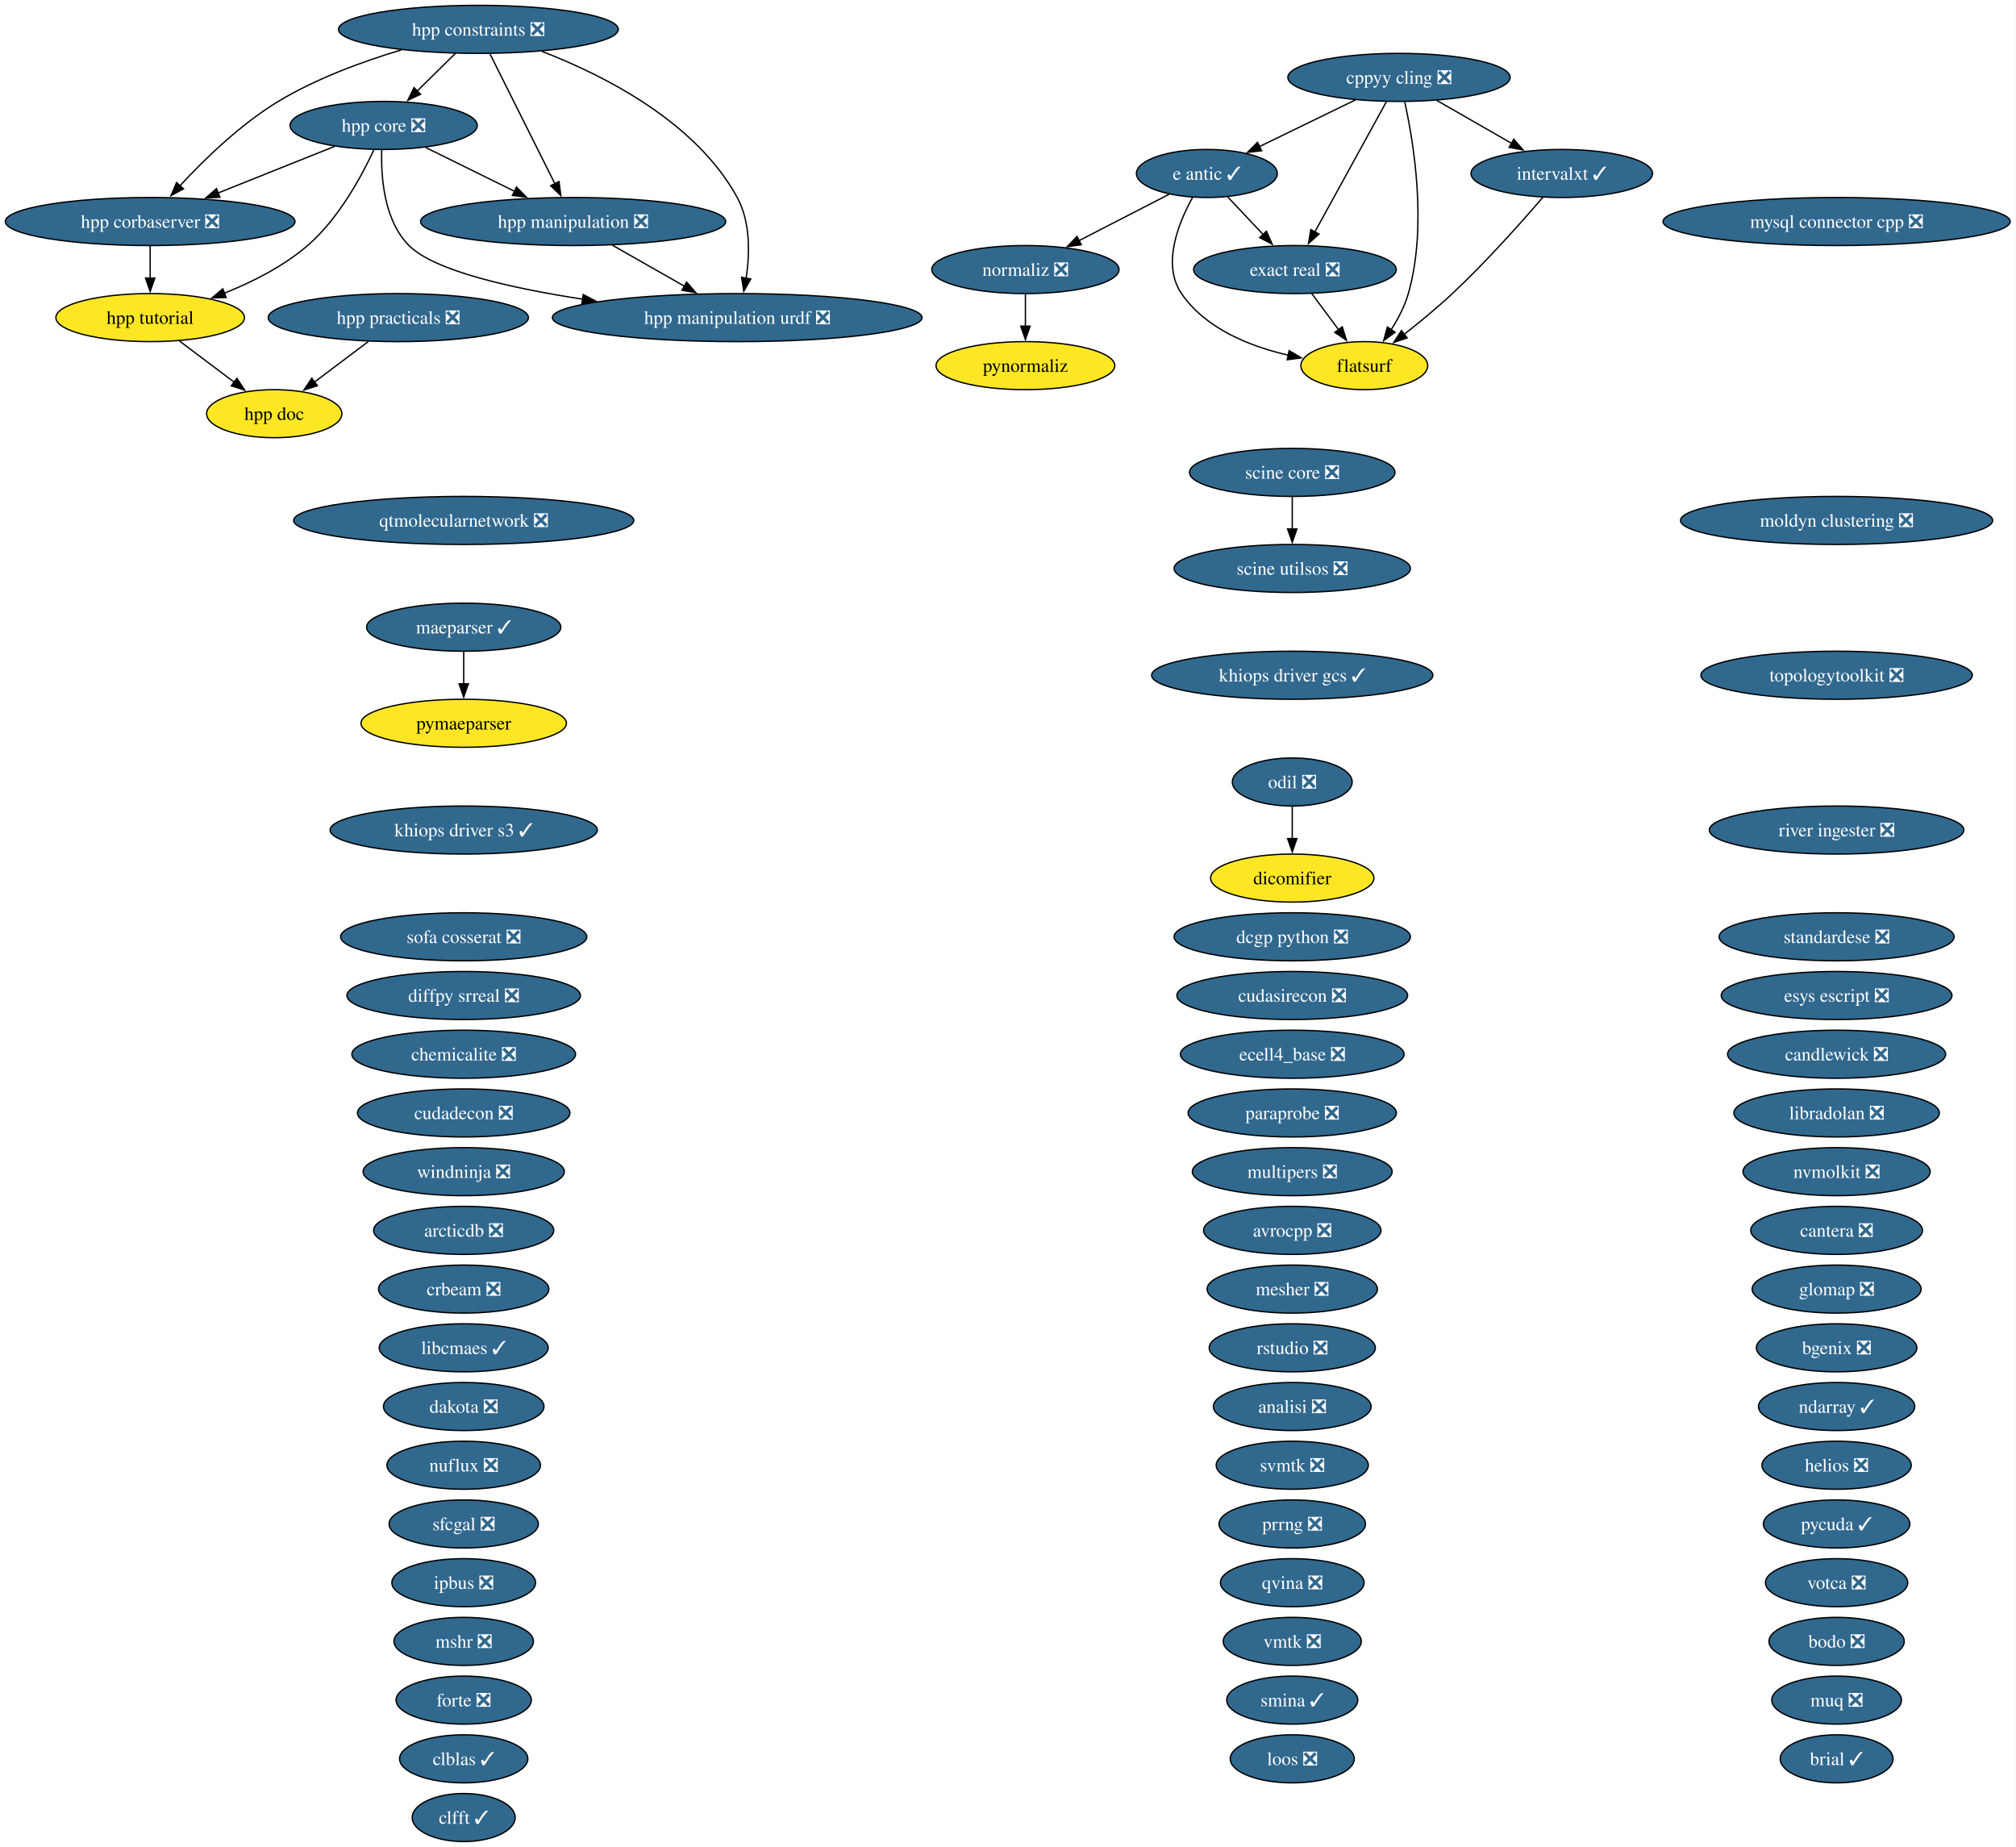
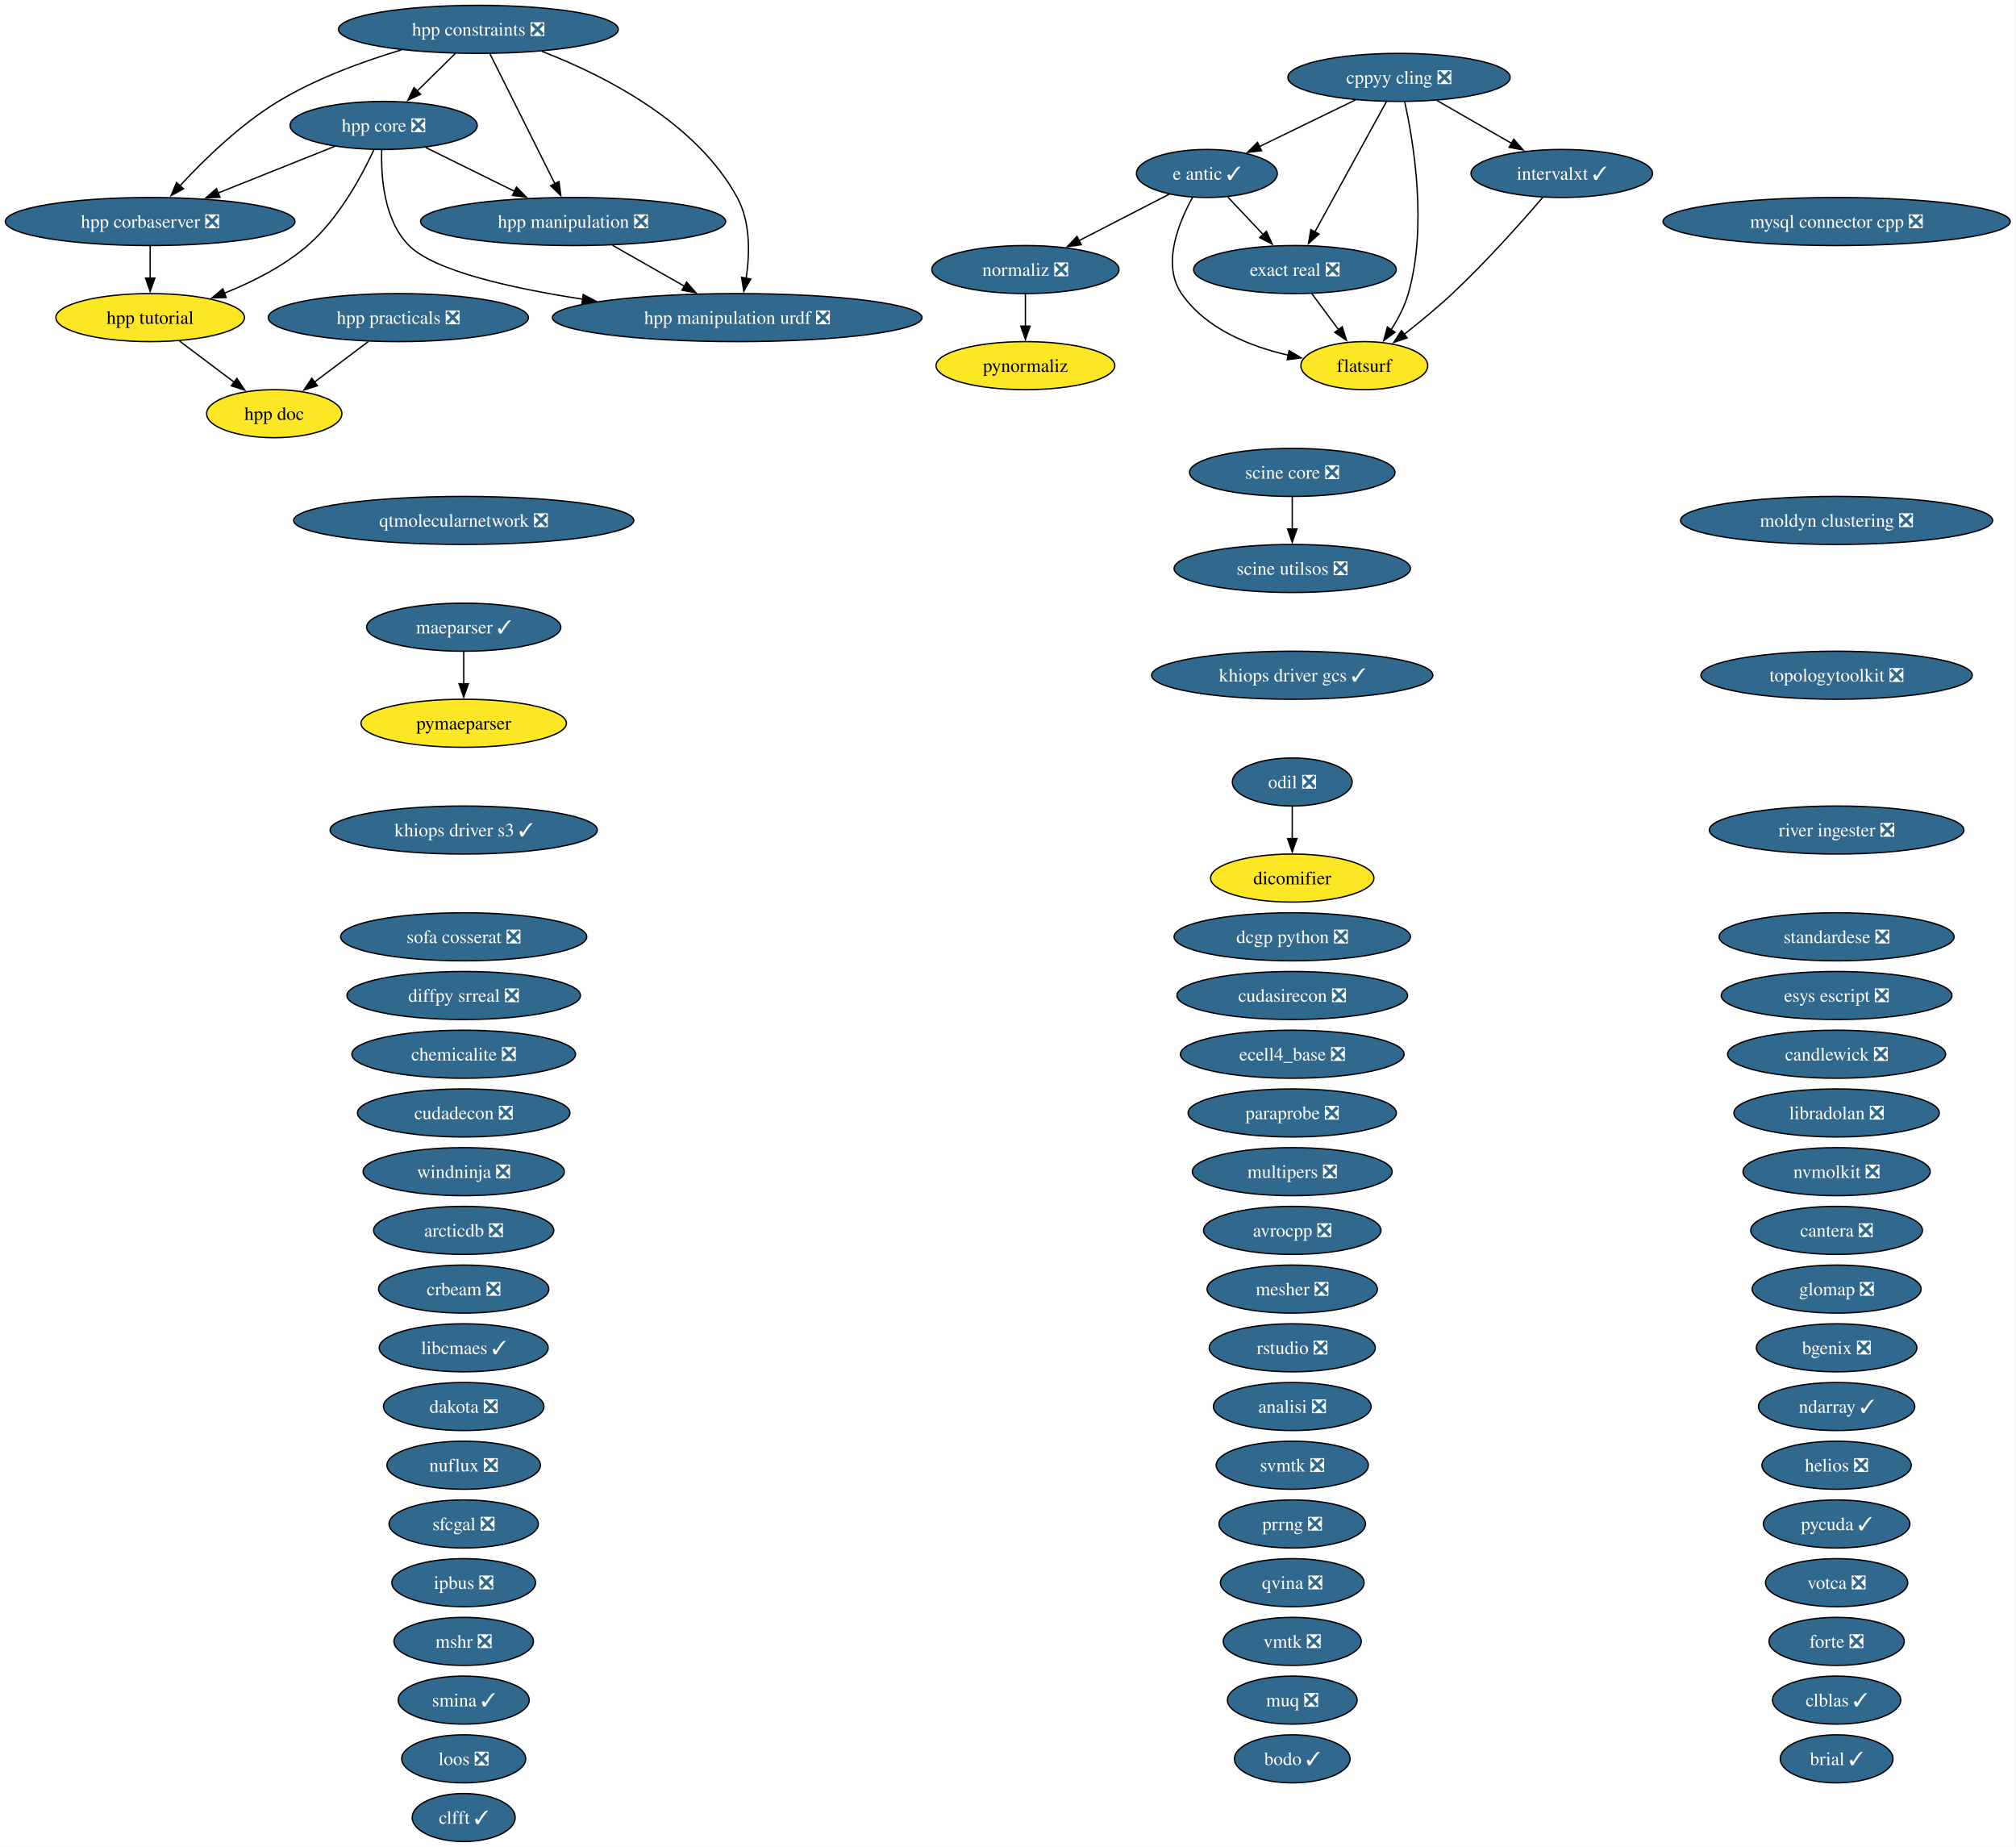
<svg xmlns="http://www.w3.org/2000/svg" xmlns:xlink="http://www.w3.org/1999/xlink" width="1511pt" height="1384pt" viewBox="0.00 0.00 1511.00 1384.00">
  <g id="graph0" class="graph" transform="scale(1 1) rotate(0) translate(4 1380)">
    <polygon fill="white" stroke="none" points="-4,4 -4,-1380 1506.68,-1380 1506.68,4 -4,4" />
    <g id="node1" class="node">
      <g id="a_node1">
        <a xlink:href="https://github.com/conda-forge/analisi-feedstock/pull/40" xlink:title="analisi ❎">
          <ellipse fill="#31688e" stroke="black" cx="964.55" cy="-326" rx="59.1" ry="18" />
          <text xml:space="preserve" text-anchor="middle" x="964.55" y="-321.32" font-family="Times,serif" font-size="14.00" fill="white">analisi ❎</text>
        </a>
      </g>
    </g>
    <g id="node2" class="node">
      <g id="a_node2">
        <a xlink:href="https://github.com/conda-forge/arcticdb-feedstock/pull/616" xlink:title="arcticdb ❎">
          <ellipse fill="#31688e" stroke="black" cx="343.55" cy="-458" rx="67.52" ry="18" />
          <text xml:space="preserve" text-anchor="middle" x="343.55" y="-453.32" font-family="Times,serif" font-size="14.00" fill="white">arcticdb ❎</text>
        </a>
      </g>
    </g>
    <g id="node3" class="node">
      <g id="a_node3">
        <a xlink:href="https://github.com/conda-forge/avrocpp-feedstock/pull/38" xlink:title="avrocpp ❎">
          <ellipse fill="#31688e" stroke="black" cx="964.55" cy="-458" rx="66.47" ry="18" />
          <text xml:space="preserve" text-anchor="middle" x="964.55" y="-453.32" font-family="Times,serif" font-size="14.00" fill="white">avrocpp ❎</text>
        </a>
      </g>
    </g>
    <g id="node4" class="node">
      <g id="a_node4">
        <a xlink:href="https://github.com/conda-forge/bgenix-feedstock/pull/33" xlink:title="bgenix ❎">
          <ellipse fill="#31688e" stroke="black" cx="1372.55" cy="-370" rx="60.15" ry="18" />
          <text xml:space="preserve" text-anchor="middle" x="1372.55" y="-365.32" font-family="Times,serif" font-size="14.00" fill="white">bgenix ❎</text>
        </a>
      </g>
    </g>
    <g id="node5" class="node">
      <g id="a_node5">
-         <a xlink:href="https://github.com/conda-forge/bodo-feedstock/pull/72" xlink:title="bodo ❎">
-           <ellipse fill="#31688e" stroke="black" cx="1372.55" cy="-150" rx="50.68" ry="18" />
-           <text xml:space="preserve" text-anchor="middle" x="1372.55" y="-145.32" font-family="Times,serif" font-size="14.00" fill="white">bodo ❎</text>
+         <a xlink:href="https://github.com/conda-forge/bodo-feedstock/pull/72" xlink:title="bodo ✓">
+           <ellipse fill="#31688e" stroke="black" cx="964.55" cy="-62" rx="43.32" ry="18" />
+           <text xml:space="preserve" text-anchor="middle" x="964.55" y="-57.33" font-family="Times,serif" font-size="14.00" fill="white">bodo ✓</text>
        </a>
      </g>
    </g>
    <g id="node6" class="node">
      <g id="a_node6">
        <a xlink:href="https://github.com/conda-forge/brial-feedstock/pull/44" xlink:title="brial ✓">
          <ellipse fill="#31688e" stroke="black" cx="1372.55" cy="-62" rx="42.26" ry="18" />
          <text xml:space="preserve" text-anchor="middle" x="1372.55" y="-57.33" font-family="Times,serif" font-size="14.00" fill="white">brial ✓</text>
        </a>
      </g>
    </g>
    <g id="node7" class="node">
      <g id="a_node7">
        <a xlink:href="https://github.com/conda-forge/candlewick-feedstock/pull/38" xlink:title="candlewick ❎">
          <ellipse fill="#31688e" stroke="black" cx="1372.55" cy="-590" rx="81.72" ry="18" />
          <text xml:space="preserve" text-anchor="middle" x="1372.55" y="-585.33" font-family="Times,serif" font-size="14.00" fill="white">candlewick ❎</text>
        </a>
      </g>
    </g>
    <g id="node8" class="node">
      <g id="a_node8">
        <a xlink:href="https://github.com/conda-forge/cantera-feedstock/pull/72" xlink:title="cantera ❎">
          <ellipse fill="#31688e" stroke="black" cx="1372.55" cy="-458" rx="64.36" ry="18" />
          <text xml:space="preserve" text-anchor="middle" x="1372.55" y="-453.32" font-family="Times,serif" font-size="14.00" fill="white">cantera ❎</text>
        </a>
      </g>
    </g>
    <g id="node9" class="node">
      <g id="a_node9">
        <a xlink:href="https://github.com/conda-forge/chemicalite-feedstock/pull/32" xlink:title="chemicalite ❎">
          <ellipse fill="#31688e" stroke="black" cx="343.55" cy="-590" rx="83.83" ry="18" />
          <text xml:space="preserve" text-anchor="middle" x="343.55" y="-585.33" font-family="Times,serif" font-size="14.00" fill="white">chemicalite ❎</text>
        </a>
      </g>
    </g>
    <g id="node10" class="node">
      <g id="a_node10">
        <a xlink:href="https://github.com/conda-forge/clblas-feedstock/pull/16" xlink:title="clblas ✓">
-           <ellipse fill="#31688e" stroke="black" cx="343.55" cy="-62" rx="48.05" ry="18" />
-           <text xml:space="preserve" text-anchor="middle" x="343.55" y="-57.33" font-family="Times,serif" font-size="14.00" fill="white">clblas ✓</text>
+           <ellipse fill="#31688e" stroke="black" cx="1372.55" cy="-106" rx="48.05" ry="18" />
+           <text xml:space="preserve" text-anchor="middle" x="1372.55" y="-101.33" font-family="Times,serif" font-size="14.00" fill="white">clblas ✓</text>
        </a>
      </g>
    </g>
    <g id="node11" class="node">
      <g id="a_node11">
        <a xlink:href="https://github.com/conda-forge/clfft-feedstock/pull/21" xlink:title="clfft ✓">
          <ellipse fill="#31688e" stroke="black" cx="343.55" cy="-18" rx="38.58" ry="18" />
          <text xml:space="preserve" text-anchor="middle" x="343.55" y="-13.32" font-family="Times,serif" font-size="14.00" fill="white">clfft ✓</text>
        </a>
      </g>
    </g>
    <g id="node12" class="node">
      <g id="a_node12">
        <a xlink:href="https://github.com/conda-forge/cppyy-cling-feedstock/pull/85" xlink:title="cppyy cling ❎">
          <ellipse fill="#31688e" stroke="black" cx="1044.55" cy="-1322" rx="83.3" ry="18" />
          <text xml:space="preserve" text-anchor="middle" x="1044.55" y="-1317.32" font-family="Times,serif" font-size="14.00" fill="white">cppyy cling ❎</text>
        </a>
      </g>
    </g>
    <g id="node20" class="node">
      <g id="a_node20">
        <a xlink:href="https://github.com/conda-forge/e-antic-feedstock/pull/76" xlink:title="e antic ✓">
          <ellipse fill="#31688e" stroke="black" cx="900.55" cy="-1250" rx="52.79" ry="18" />
          <text xml:space="preserve" text-anchor="middle" x="900.55" y="-1245.32" font-family="Times,serif" font-size="14.00" fill="white">e antic ✓</text>
        </a>
      </g>
    </g>
    <g id="edge1" class="edge">
      <path fill="none" stroke="black" d="M1011.88,-1305.12C990.53,-1294.74 962.53,-1281.13 939.95,-1270.15" />
      <polygon fill="black" stroke="black" points="941.57,-1267.04 931.04,-1265.82 938.51,-1273.34 941.57,-1267.04" />
    </g>
    <g id="node23" class="node">
      <g id="a_node23">
        <a xlink:href="https://github.com/conda-forge/exact-real-feedstock/pull/41" xlink:title="exact real ❎">
          <ellipse fill="#31688e" stroke="black" cx="966.55" cy="-1178" rx="75.94" ry="18" />
          <text xml:space="preserve" text-anchor="middle" x="966.55" y="-1173.32" font-family="Times,serif" font-size="14.00" fill="white">exact real ❎</text>
        </a>
      </g>
    </g>
    <g id="edge2" class="edge">
      <path fill="none" stroke="black" d="M1035.15,-1303.87C1021.79,-1279.56 997.21,-1234.82 981.39,-1206.01" />
      <polygon fill="black" stroke="black" points="984.61,-1204.6 976.72,-1197.52 978.47,-1207.97 984.61,-1204.6" />
    </g>
    <g id="node24" class="node">
      <g id="a_node24">
        <a xlink:href="https://github.com/conda-forge/flatsurf-feedstock" xlink:title="flatsurf">
          <ellipse fill="#fde725" stroke="black" cx="1018.55" cy="-1106" rx="47.53" ry="18" />
          <text xml:space="preserve" text-anchor="middle" x="1018.55" y="-1101.33" font-family="Times,serif" font-size="14.00">flatsurf</text>
        </a>
      </g>
    </g>
    <g id="edge3" class="edge">
      <path fill="none" stroke="black" d="M1048.83,-1303.66C1055.46,-1273.69 1066.01,-1210.57 1051.55,-1160 1048.84,-1150.52 1043.89,-1141.08 1038.63,-1132.85" />
      <polygon fill="black" stroke="black" points="1041.6,-1131 1033.05,-1124.74 1035.84,-1134.96 1041.6,-1131" />
    </g>
    <g id="node36" class="node">
      <g id="a_node36">
        <a xlink:href="https://github.com/conda-forge/intervalxt-feedstock/pull/37" xlink:title="intervalxt ✓">
          <ellipse fill="#31688e" stroke="black" cx="1166.55" cy="-1250" rx="68.04" ry="18" />
          <text xml:space="preserve" text-anchor="middle" x="1166.55" y="-1245.32" font-family="Times,serif" font-size="14.00" fill="white">intervalxt ✓</text>
        </a>
      </g>
    </g>
    <g id="edge4" class="edge">
      <path fill="none" stroke="black" d="M1072.85,-1304.76C1089.52,-1295.2 1110.82,-1282.98 1128.9,-1272.61" />
      <polygon fill="black" stroke="black" points="1130.59,-1275.67 1137.52,-1267.66 1127.1,-1269.6 1130.59,-1275.67" />
    </g>
    <g id="node13" class="node">
      <g id="a_node13">
        <a xlink:href="https://github.com/conda-forge/crbeam-feedstock/pull/3" xlink:title="crbeam ❎">
          <ellipse fill="#31688e" stroke="black" cx="343.55" cy="-414" rx="63.83" ry="18" />
          <text xml:space="preserve" text-anchor="middle" x="343.55" y="-409.32" font-family="Times,serif" font-size="14.00" fill="white">crbeam ❎</text>
        </a>
      </g>
    </g>
    <g id="node14" class="node">
      <g id="a_node14">
        <a xlink:href="https://github.com/conda-forge/cudadecon-feedstock/pull/36" xlink:title="cudadecon ❎">
          <ellipse fill="#31688e" stroke="black" cx="343.55" cy="-546" rx="79.62" ry="18" />
          <text xml:space="preserve" text-anchor="middle" x="343.55" y="-541.33" font-family="Times,serif" font-size="14.00" fill="white">cudadecon ❎</text>
        </a>
      </g>
    </g>
    <g id="node15" class="node">
      <g id="a_node15">
        <a xlink:href="https://github.com/conda-forge/cudasirecon-feedstock/pull/34" xlink:title="cudasirecon ❎">
          <ellipse fill="#31688e" stroke="black" cx="964.55" cy="-634" rx="86.46" ry="18" />
          <text xml:space="preserve" text-anchor="middle" x="964.55" y="-629.33" font-family="Times,serif" font-size="14.00" fill="white">cudasirecon ❎</text>
        </a>
      </g>
    </g>
    <g id="node16" class="node">
      <g id="a_node16">
        <a xlink:href="https://github.com/conda-forge/dakota-feedstock/pull/62" xlink:title="dakota ❎">
          <ellipse fill="#31688e" stroke="black" cx="343.55" cy="-326" rx="60.15" ry="18" />
          <text xml:space="preserve" text-anchor="middle" x="343.55" y="-321.32" font-family="Times,serif" font-size="14.00" fill="white">dakota ❎</text>
        </a>
      </g>
    </g>
    <g id="node17" class="node">
      <g id="a_node17">
        <a xlink:href="https://github.com/conda-forge/dcgp-python-feedstock/pull/34" xlink:title="dcgp python ❎">
          <ellipse fill="#31688e" stroke="black" cx="964.55" cy="-678" rx="88.56" ry="18" />
          <text xml:space="preserve" text-anchor="middle" x="964.55" y="-673.33" font-family="Times,serif" font-size="14.00" fill="white">dcgp python ❎</text>
        </a>
      </g>
    </g>
    <g id="node18" class="node">
      <g id="a_node18">
        <a xlink:href="https://github.com/conda-forge/dicomifier-feedstock" xlink:title="dicomifier">
          <ellipse fill="#fde725" stroke="black" cx="964.55" cy="-722" rx="61.2" ry="18" />
          <text xml:space="preserve" text-anchor="middle" x="964.55" y="-717.33" font-family="Times,serif" font-size="14.00">dicomifier</text>
        </a>
      </g>
    </g>
    <g id="node19" class="node">
      <g id="a_node19">
        <a xlink:href="https://github.com/conda-forge/diffpy.srreal-feedstock/pull/4" xlink:title="diffpy srreal ❎">
          <ellipse fill="#31688e" stroke="black" cx="343.55" cy="-634" rx="87.51" ry="18" />
          <text xml:space="preserve" text-anchor="middle" x="343.55" y="-629.33" font-family="Times,serif" font-size="14.00" fill="white">diffpy srreal ❎</text>
        </a>
      </g>
    </g>
    <g id="edge5" class="edge">
      <path fill="none" stroke="black" d="M916.2,-1232.41C924.13,-1223.99 933.95,-1213.58 942.79,-1204.2" />
      <polygon fill="black" stroke="black" points="945.21,-1206.73 949.53,-1197.06 940.12,-1201.93 945.21,-1206.73" />
    </g>
    <g id="edge6" class="edge">
      <path fill="none" stroke="black" d="M889.85,-1232.1C879.27,-1213.01 866.64,-1181.76 881.55,-1160 899.58,-1133.7 932.68,-1120.45 961.82,-1113.77" />
      <polygon fill="black" stroke="black" points="962.19,-1117.27 971.28,-1111.83 960.78,-1110.41 962.19,-1117.27" />
    </g>
    <g id="node51" class="node">
      <g id="a_node51">
        <a xlink:href="https://github.com/conda-forge/normaliz-feedstock/pull/66" xlink:title="normaliz ❎">
          <ellipse fill="#31688e" stroke="black" cx="764.55" cy="-1178" rx="70.15" ry="18" />
          <text xml:space="preserve" text-anchor="middle" x="764.55" y="-1173.32" font-family="Times,serif" font-size="14.00" fill="white">normaliz ❎</text>
        </a>
      </g>
    </g>
    <g id="edge7" class="edge">
      <path fill="none" stroke="black" d="M872.37,-1234.5C852.76,-1224.4 826.33,-1210.79 804.54,-1199.58" />
      <polygon fill="black" stroke="black" points="806.42,-1196.61 795.93,-1195.15 803.22,-1202.84 806.42,-1196.61" />
    </g>
    <g id="node21" class="node">
      <g id="a_node21">
        <a xlink:href="https://github.com/conda-forge/ecell4_base-feedstock/pull/38" xlink:title="ecell4_base ❎">
          <ellipse fill="#31688e" stroke="black" cx="964.55" cy="-590" rx="83.83" ry="18" />
          <text xml:space="preserve" text-anchor="middle" x="964.55" y="-585.33" font-family="Times,serif" font-size="14.00" fill="white">ecell4_base ❎</text>
        </a>
      </g>
    </g>
    <g id="node22" class="node">
      <g id="a_node22">
        <a xlink:href="https://github.com/conda-forge/esys-escript-feedstock/pull/84" xlink:title="esys escript ❎">
          <ellipse fill="#31688e" stroke="black" cx="1372.55" cy="-634" rx="86.46" ry="18" />
          <text xml:space="preserve" text-anchor="middle" x="1372.55" y="-629.33" font-family="Times,serif" font-size="14.00" fill="white">esys escript ❎</text>
        </a>
      </g>
    </g>
    <g id="edge8" class="edge">
      <path fill="none" stroke="black" d="M979.14,-1160.05C985.21,-1151.89 992.62,-1141.91 999.37,-1132.82" />
      <polygon fill="black" stroke="black" points="1002.03,-1135.12 1005.18,-1125 996.41,-1130.94 1002.03,-1135.12" />
    </g>
    <g id="node25" class="node">
      <g id="a_node25">
        <a xlink:href="https://github.com/conda-forge/forte-feedstock/pull/13" xlink:title="forte ❎">
-           <ellipse fill="#31688e" stroke="black" cx="343.55" cy="-106" rx="50.68" ry="18" />
-           <text xml:space="preserve" text-anchor="middle" x="343.55" y="-101.33" font-family="Times,serif" font-size="14.00" fill="white">forte ❎</text>
+           <ellipse fill="#31688e" stroke="black" cx="1372.55" cy="-150" rx="50.68" ry="18" />
+           <text xml:space="preserve" text-anchor="middle" x="1372.55" y="-145.32" font-family="Times,serif" font-size="14.00" fill="white">forte ❎</text>
        </a>
      </g>
    </g>
    <g id="node26" class="node">
      <g id="a_node26">
        <a xlink:href="https://github.com/conda-forge/glomap-feedstock/pull/10" xlink:title="glomap ❎">
          <ellipse fill="#31688e" stroke="black" cx="1372.55" cy="-414" rx="63.31" ry="18" />
          <text xml:space="preserve" text-anchor="middle" x="1372.55" y="-409.32" font-family="Times,serif" font-size="14.00" fill="white">glomap ❎</text>
        </a>
      </g>
    </g>
    <g id="node27" class="node">
      <g id="a_node27">
        <a xlink:href="https://github.com/conda-forge/helios-feedstock/pull/37" xlink:title="helios ❎">
          <ellipse fill="#31688e" stroke="black" cx="1372.55" cy="-282" rx="55.94" ry="18" />
          <text xml:space="preserve" text-anchor="middle" x="1372.55" y="-277.32" font-family="Times,serif" font-size="14.00" fill="white">helios ❎</text>
        </a>
      </g>
    </g>
    <g id="node28" class="node">
      <g id="a_node28">
        <a xlink:href="https://github.com/conda-forge/hpp-constraints-feedstock/pull/34" xlink:title="hpp constraints ❎">
          <ellipse fill="#31688e" stroke="black" cx="354.55" cy="-1358" rx="104.87" ry="18" />
          <text xml:space="preserve" text-anchor="middle" x="354.55" y="-1353.32" font-family="Times,serif" font-size="14.00" fill="white">hpp constraints ❎</text>
        </a>
      </g>
    </g>
    <g id="node29" class="node">
      <g id="a_node29">
        <a xlink:href="https://github.com/conda-forge/hpp-corbaserver-feedstock/pull/32" xlink:title="hpp corbaserver ❎">
          <ellipse fill="#31688e" stroke="black" cx="108.55" cy="-1214" rx="108.55" ry="18" />
          <text xml:space="preserve" text-anchor="middle" x="108.55" y="-1209.32" font-family="Times,serif" font-size="14.00" fill="white">hpp corbaserver ❎</text>
        </a>
      </g>
    </g>
    <g id="edge9" class="edge">
      <path fill="none" stroke="black" d="M296.91,-1342.64C267.94,-1333.97 233.04,-1321.21 204.55,-1304 176.22,-1286.87 149.04,-1260.42 130.88,-1240.8" />
      <polygon fill="black" stroke="black" points="133.53,-1238.5 124.22,-1233.44 128.34,-1243.2 133.53,-1238.5" />
    </g>
    <g id="node30" class="node">
      <g id="a_node30">
        <a xlink:href="https://github.com/conda-forge/hpp-core-feedstock/pull/33" xlink:title="hpp core ❎">
          <ellipse fill="#31688e" stroke="black" cx="283.55" cy="-1286" rx="70.15" ry="18" />
          <text xml:space="preserve" text-anchor="middle" x="283.55" y="-1281.32" font-family="Times,serif" font-size="14.00" fill="white">hpp core ❎</text>
        </a>
      </g>
    </g>
    <g id="edge10" class="edge">
      <path fill="none" stroke="black" d="M337.37,-1340.05C328.73,-1331.54 318.11,-1321.07 308.59,-1311.68" />
      <polygon fill="black" stroke="black" points="311.24,-1309.38 301.66,-1304.85 306.32,-1314.36 311.24,-1309.38" />
    </g>
    <g id="node32" class="node">
      <g id="a_node32">
        <a xlink:href="https://github.com/conda-forge/hpp-manipulation-feedstock/pull/32" xlink:title="hpp manipulation ❎">
          <ellipse fill="#31688e" stroke="black" cx="425.55" cy="-1214" rx="114.34" ry="18" />
          <text xml:space="preserve" text-anchor="middle" x="425.55" y="-1209.32" font-family="Times,serif" font-size="14.00" fill="white">hpp manipulation ❎</text>
        </a>
      </g>
    </g>
    <g id="edge11" class="edge">
      <path fill="none" stroke="black" d="M363.26,-1339.59C375.41,-1315.29 397.57,-1270.97 411.92,-1242.27" />
      <polygon fill="black" stroke="black" points="414.98,-1243.97 416.32,-1233.46 408.72,-1240.84 414.98,-1243.97" />
    </g>
    <g id="node33" class="node">
      <g id="a_node33">
        <a xlink:href="https://github.com/conda-forge/hpp-manipulation-urdf-feedstock/pull/30" xlink:title="hpp manipulation urdf ❎">
          <ellipse fill="#31688e" stroke="black" cx="548.55" cy="-1142" rx="138.54" ry="18" />
          <text xml:space="preserve" text-anchor="middle" x="548.55" y="-1137.33" font-family="Times,serif" font-size="14.00" fill="white">hpp manipulation urdf ❎</text>
        </a>
      </g>
    </g>
    <g id="edge12" class="edge">
      <path fill="none" stroke="black" d="M402.12,-1341.53C448.9,-1323.47 517.67,-1288.63 548.55,-1232 558.57,-1213.64 557.99,-1189.81 555.23,-1171.44" />
      <polygon fill="black" stroke="black" points="558.7,-1170.95 553.45,-1161.75 551.81,-1172.21 558.7,-1170.95" />
    </g>
    <g id="node35" class="node">
      <g id="a_node35">
        <a xlink:href="https://github.com/conda-forge/hpp-tutorial-feedstock" xlink:title="hpp tutorial">
          <ellipse fill="#fde725" stroke="black" cx="108.55" cy="-1142" rx="70.67" ry="18" />
          <text xml:space="preserve" text-anchor="middle" x="108.55" y="-1137.33" font-family="Times,serif" font-size="14.00">hpp tutorial</text>
        </a>
      </g>
    </g>
    <g id="edge13" class="edge">
      <path fill="none" stroke="black" d="M108.55,-1195.7C108.55,-1188.41 108.55,-1179.73 108.55,-1171.54" />
      <polygon fill="black" stroke="black" points="112.05,-1171.62 108.55,-1161.62 105.05,-1171.62 112.05,-1171.62" />
    </g>
    <g id="edge14" class="edge">
      <path fill="none" stroke="black" d="M246.87,-1270.33C221.45,-1260.16 187.28,-1246.49 159.26,-1235.28" />
      <polygon fill="black" stroke="black" points="160.85,-1232.15 150.26,-1231.68 158.25,-1238.65 160.85,-1232.15" />
    </g>
    <g id="edge15" class="edge">
      <path fill="none" stroke="black" d="M315.07,-1269.46C334.66,-1259.81 360.13,-1247.25 381.68,-1236.63" />
      <polygon fill="black" stroke="black" points="383.12,-1239.82 390.54,-1232.26 380.02,-1233.54 383.12,-1239.82" />
    </g>
    <g id="edge16" class="edge">
      <path fill="none" stroke="black" d="M282.11,-1267.7C281.45,-1247.63 283.69,-1214.9 302.55,-1196 321.43,-1177.09 378.43,-1164.15 432.82,-1155.79" />
      <polygon fill="black" stroke="black" points="433.13,-1159.28 442.51,-1154.35 432.1,-1152.36 433.13,-1159.28" />
    </g>
    <g id="edge17" class="edge">
      <path fill="none" stroke="black" d="M276.25,-1267.82C267.15,-1248.17 249.9,-1216.13 226.55,-1196 208.51,-1180.44 185.16,-1168.68 164,-1160.23" />
      <polygon fill="black" stroke="black" points="165.5,-1157.06 154.91,-1156.77 163.01,-1163.6 165.5,-1157.06" />
    </g>
    <g id="node31" class="node">
      <g id="a_node31">
        <a xlink:href="https://github.com/conda-forge/hpp-doc-feedstock" xlink:title="hpp doc">
          <ellipse fill="#fde725" stroke="black" cx="201.55" cy="-1070" rx="50.68" ry="18" />
          <text xml:space="preserve" text-anchor="middle" x="201.55" y="-1065.33" font-family="Times,serif" font-size="14.00">hpp doc</text>
        </a>
      </g>
    </g>
    <g id="edge18" class="edge">
      <path fill="none" stroke="black" d="M455.02,-1196.23C471.18,-1187.04 491.43,-1175.51 508.95,-1165.54" />
      <polygon fill="black" stroke="black" points="510.63,-1168.61 517.59,-1160.62 507.17,-1162.53 510.63,-1168.61" />
    </g>
    <g id="node34" class="node">
      <g id="a_node34">
        <a xlink:href="https://github.com/conda-forge/hpp-practicals-feedstock/pull/15" xlink:title="hpp practicals ❎">
          <ellipse fill="#31688e" stroke="black" cx="294.55" cy="-1142" rx="97.51" ry="18" />
          <text xml:space="preserve" text-anchor="middle" x="294.55" y="-1137.33" font-family="Times,serif" font-size="14.00" fill="white">hpp practicals ❎</text>
        </a>
      </g>
    </g>
    <g id="edge19" class="edge">
      <path fill="none" stroke="black" d="M272.04,-1124.05C259.93,-1114.94 244.83,-1103.57 231.71,-1093.7" />
      <polygon fill="black" stroke="black" points="233.89,-1090.96 223.79,-1087.74 229.68,-1096.55 233.89,-1090.96" />
    </g>
    <g id="edge20" class="edge">
      <path fill="none" stroke="black" d="M130.59,-1124.41C142.9,-1115.15 158.4,-1103.48 171.78,-1093.41" />
      <polygon fill="black" stroke="black" points="173.54,-1096.47 179.42,-1087.66 169.33,-1090.88 173.54,-1096.47" />
    </g>
    <g id="edge21" class="edge">
      <path fill="none" stroke="black" d="M1152.44,-1232.23C1136.63,-1213.8 1109.88,-1183.67 1084.55,-1160 1073.2,-1149.39 1059.97,-1138.51 1048.34,-1129.38" />
      <polygon fill="black" stroke="black" points="1050.68,-1126.76 1040.63,-1123.41 1046.39,-1132.3 1050.68,-1126.76" />
    </g>
    <g id="node37" class="node">
      <g id="a_node37">
        <a xlink:href="https://github.com/conda-forge/ipbus-feedstock/pull/1" xlink:title="ipbus ❎">
          <ellipse fill="#31688e" stroke="black" cx="343.55" cy="-194" rx="53.84" ry="18" />
          <text xml:space="preserve" text-anchor="middle" x="343.55" y="-189.32" font-family="Times,serif" font-size="14.00" fill="white">ipbus ❎</text>
        </a>
      </g>
    </g>
    <g id="node38" class="node">
      <g id="a_node38">
        <a xlink:href="https://github.com/conda-forge/khiops-driver-gcs-feedstock/pull/15" xlink:title="khiops driver gcs ✓">
          <ellipse fill="#31688e" stroke="black" cx="964.55" cy="-874" rx="105.4" ry="18" />
          <text xml:space="preserve" text-anchor="middle" x="964.55" y="-869.33" font-family="Times,serif" font-size="14.00" fill="white">khiops driver gcs ✓</text>
        </a>
      </g>
    </g>
    <g id="node39" class="node">
      <g id="a_node39">
        <a xlink:href="https://github.com/conda-forge/khiops-driver-s3-feedstock/pull/19" xlink:title="khiops driver s3 ✓">
          <ellipse fill="#31688e" stroke="black" cx="343.55" cy="-758" rx="100.14" ry="18" />
          <text xml:space="preserve" text-anchor="middle" x="343.55" y="-753.33" font-family="Times,serif" font-size="14.00" fill="white">khiops driver s3 ✓</text>
        </a>
      </g>
    </g>
    <g id="node40" class="node">
      <g id="a_node40">
        <a xlink:href="https://github.com/conda-forge/libcmaes-feedstock/pull/53" xlink:title="libcmaes ✓">
          <ellipse fill="#31688e" stroke="black" cx="343.55" cy="-370" rx="63.31" ry="18" />
          <text xml:space="preserve" text-anchor="middle" x="343.55" y="-365.32" font-family="Times,serif" font-size="14.00" fill="white">libcmaes ✓</text>
        </a>
      </g>
    </g>
    <g id="node41" class="node">
      <g id="a_node41">
        <a xlink:href="https://github.com/conda-forge/libradolan-feedstock/pull/30" xlink:title="libradolan ❎">
          <ellipse fill="#31688e" stroke="black" cx="1372.55" cy="-546" rx="76.99" ry="18" />
          <text xml:space="preserve" text-anchor="middle" x="1372.55" y="-541.33" font-family="Times,serif" font-size="14.00" fill="white">libradolan ❎</text>
        </a>
      </g>
    </g>
    <g id="node42" class="node">
      <g id="a_node42">
        <a xlink:href="https://github.com/conda-forge/loos-feedstock/pull/34" xlink:title="loos ❎">
-           <ellipse fill="#31688e" stroke="black" cx="964.55" cy="-62" rx="46.47" ry="18" />
-           <text xml:space="preserve" text-anchor="middle" x="964.55" y="-57.33" font-family="Times,serif" font-size="14.00" fill="white">loos ❎</text>
+           <ellipse fill="#31688e" stroke="black" cx="343.55" cy="-62" rx="46.47" ry="18" />
+           <text xml:space="preserve" text-anchor="middle" x="343.55" y="-57.33" font-family="Times,serif" font-size="14.00" fill="white">loos ❎</text>
        </a>
      </g>
    </g>
    <g id="node43" class="node">
      <g id="a_node43">
        <a xlink:href="https://github.com/conda-forge/maeparser-feedstock/pull/5" xlink:title="maeparser ✓">
          <ellipse fill="#31688e" stroke="black" cx="343.55" cy="-910" rx="72.78" ry="18" />
          <text xml:space="preserve" text-anchor="middle" x="343.55" y="-905.33" font-family="Times,serif" font-size="14.00" fill="white">maeparser ✓</text>
        </a>
      </g>
    </g>
    <g id="node58" class="node">
      <g id="a_node58">
        <a xlink:href="https://github.com/conda-forge/pymaeparser-feedstock" xlink:title="pymaeparser">
          <ellipse fill="#fde725" stroke="black" cx="343.55" cy="-838" rx="76.99" ry="18" />
          <text xml:space="preserve" text-anchor="middle" x="343.55" y="-833.33" font-family="Times,serif" font-size="14.00">pymaeparser</text>
        </a>
      </g>
    </g>
    <g id="edge22" class="edge">
      <path fill="none" stroke="black" d="M343.55,-891.7C343.55,-884.41 343.55,-875.73 343.55,-867.54" />
      <polygon fill="black" stroke="black" points="347.05,-867.62 343.55,-857.62 340.05,-867.62 347.05,-867.62" />
    </g>
    <g id="node44" class="node">
      <g id="a_node44">
        <a xlink:href="https://github.com/conda-forge/mesher-feedstock/pull/24" xlink:title="mesher ❎">
          <ellipse fill="#31688e" stroke="black" cx="964.55" cy="-414" rx="63.83" ry="18" />
          <text xml:space="preserve" text-anchor="middle" x="964.55" y="-409.32" font-family="Times,serif" font-size="14.00" fill="white">mesher ❎</text>
        </a>
      </g>
    </g>
    <g id="node45" class="node">
      <g id="a_node45">
        <a xlink:href="https://github.com/conda-forge/moldyn-clustering-feedstock/pull/13" xlink:title="moldyn clustering ❎">
          <ellipse fill="#31688e" stroke="black" cx="1372.55" cy="-990" rx="116.97" ry="18" />
          <text xml:space="preserve" text-anchor="middle" x="1372.55" y="-985.33" font-family="Times,serif" font-size="14.00" fill="white">moldyn clustering ❎</text>
        </a>
      </g>
    </g>
    <g id="node46" class="node">
      <g id="a_node46">
        <a xlink:href="https://github.com/conda-forge/mshr-feedstock/pull/43" xlink:title="mshr ❎">
          <ellipse fill="#31688e" stroke="black" cx="343.55" cy="-150" rx="52.26" ry="18" />
          <text xml:space="preserve" text-anchor="middle" x="343.55" y="-145.32" font-family="Times,serif" font-size="14.00" fill="white">mshr ❎</text>
        </a>
      </g>
    </g>
    <g id="node47" class="node">
      <g id="a_node47">
        <a xlink:href="https://github.com/conda-forge/multipers-feedstock/pull/27" xlink:title="multipers ❎">
          <ellipse fill="#31688e" stroke="black" cx="964.55" cy="-502" rx="74.88" ry="18" />
          <text xml:space="preserve" text-anchor="middle" x="964.55" y="-497.32" font-family="Times,serif" font-size="14.00" fill="white">multipers ❎</text>
        </a>
      </g>
    </g>
    <g id="node48" class="node">
      <g id="a_node48">
        <a xlink:href="https://github.com/conda-forge/muq-feedstock/pull/62" xlink:title="muq ❎">
-           <ellipse fill="#31688e" stroke="black" cx="1372.55" cy="-106" rx="48.58" ry="18" />
-           <text xml:space="preserve" text-anchor="middle" x="1372.55" y="-101.33" font-family="Times,serif" font-size="14.00" fill="white">muq ❎</text>
+           <ellipse fill="#31688e" stroke="black" cx="964.55" cy="-106" rx="48.58" ry="18" />
+           <text xml:space="preserve" text-anchor="middle" x="964.55" y="-101.33" font-family="Times,serif" font-size="14.00" fill="white">muq ❎</text>
        </a>
      </g>
    </g>
    <g id="node49" class="node">
      <g id="a_node49">
        <a xlink:href="https://github.com/conda-forge/mysql-connector-cpp-feedstock/pull/41" xlink:title="mysql connector cpp ❎">
          <ellipse fill="#31688e" stroke="black" cx="1372.55" cy="-1214" rx="130.12" ry="18" />
          <text xml:space="preserve" text-anchor="middle" x="1372.55" y="-1209.33" font-family="Times,serif" font-size="14.00" fill="white">mysql connector cpp ❎</text>
        </a>
      </g>
    </g>
    <g id="node50" class="node">
      <g id="a_node50">
        <a xlink:href="https://github.com/conda-forge/ndarray-feedstock/pull/32" xlink:title="ndarray ✓">
          <ellipse fill="#31688e" stroke="black" cx="1372.55" cy="-326" rx="58.57" ry="18" />
          <text xml:space="preserve" text-anchor="middle" x="1372.55" y="-321.32" font-family="Times,serif" font-size="14.00" fill="white">ndarray ✓</text>
        </a>
      </g>
    </g>
    <g id="node59" class="node">
      <g id="a_node59">
        <a xlink:href="https://github.com/conda-forge/pynormaliz-feedstock" xlink:title="pynormaliz">
          <ellipse fill="#fde725" stroke="black" cx="764.55" cy="-1106" rx="66.99" ry="18" />
          <text xml:space="preserve" text-anchor="middle" x="764.55" y="-1101.33" font-family="Times,serif" font-size="14.00">pynormaliz</text>
        </a>
      </g>
    </g>
    <g id="edge23" class="edge">
      <path fill="none" stroke="black" d="M764.55,-1159.7C764.55,-1152.41 764.55,-1143.73 764.55,-1135.54" />
      <polygon fill="black" stroke="black" points="768.05,-1135.62 764.55,-1125.62 761.05,-1135.62 768.05,-1135.62" />
    </g>
    <g id="node52" class="node">
      <g id="a_node52">
        <a xlink:href="https://github.com/conda-forge/nuflux-feedstock/pull/44" xlink:title="nuflux ❎">
          <ellipse fill="#31688e" stroke="black" cx="343.55" cy="-282" rx="57.52" ry="18" />
          <text xml:space="preserve" text-anchor="middle" x="343.55" y="-277.32" font-family="Times,serif" font-size="14.00" fill="white">nuflux ❎</text>
        </a>
      </g>
    </g>
    <g id="node53" class="node">
      <g id="a_node53">
        <a xlink:href="https://github.com/conda-forge/nvmolkit-feedstock/pull/29" xlink:title="nvmolkit ❎">
          <ellipse fill="#31688e" stroke="black" cx="1372.55" cy="-502" rx="70.15" ry="18" />
          <text xml:space="preserve" text-anchor="middle" x="1372.55" y="-497.32" font-family="Times,serif" font-size="14.00" fill="white">nvmolkit ❎</text>
        </a>
      </g>
    </g>
    <g id="node54" class="node">
      <g id="a_node54">
        <a xlink:href="https://github.com/conda-forge/odil-feedstock/pull/42" xlink:title="odil ❎">
          <ellipse fill="#31688e" stroke="black" cx="964.55" cy="-794" rx="44.89" ry="18" />
          <text xml:space="preserve" text-anchor="middle" x="964.55" y="-789.33" font-family="Times,serif" font-size="14.00" fill="white">odil ❎</text>
        </a>
      </g>
    </g>
    <g id="edge24" class="edge">
      <path fill="none" stroke="black" d="M964.55,-775.7C964.55,-768.41 964.55,-759.73 964.55,-751.54" />
      <polygon fill="black" stroke="black" points="968.05,-751.62 964.55,-741.62 961.05,-751.62 968.05,-751.62" />
    </g>
    <g id="node55" class="node">
      <g id="a_node55">
        <a xlink:href="https://github.com/conda-forge/paraprobe-feedstock/pull/26" xlink:title="paraprobe ❎">
          <ellipse fill="#31688e" stroke="black" cx="964.55" cy="-546" rx="78.04" ry="18" />
          <text xml:space="preserve" text-anchor="middle" x="964.55" y="-541.33" font-family="Times,serif" font-size="14.00" fill="white">paraprobe ❎</text>
        </a>
      </g>
    </g>
    <g id="node56" class="node">
      <g id="a_node56">
        <a xlink:href="https://github.com/conda-forge/prrng-feedstock/pull/70" xlink:title="prrng ❎">
          <ellipse fill="#31688e" stroke="black" cx="964.55" cy="-238" rx="54.89" ry="18" />
          <text xml:space="preserve" text-anchor="middle" x="964.55" y="-233.32" font-family="Times,serif" font-size="14.00" fill="white">prrng ❎</text>
        </a>
      </g>
    </g>
    <g id="node57" class="node">
      <g id="a_node57">
        <a xlink:href="https://github.com/conda-forge/pycuda-feedstock/pull/55" xlink:title="pycuda ✓">
          <ellipse fill="#31688e" stroke="black" cx="1372.55" cy="-238" rx="54.89" ry="18" />
          <text xml:space="preserve" text-anchor="middle" x="1372.55" y="-233.32" font-family="Times,serif" font-size="14.00" fill="white">pycuda ✓</text>
        </a>
      </g>
    </g>
    <g id="node60" class="node">
      <g id="a_node60">
        <a xlink:href="https://github.com/conda-forge/qtmolecularnetwork-feedstock/pull/31" xlink:title="qtmolecularnetwork ❎">
          <ellipse fill="#31688e" stroke="black" cx="343.55" cy="-990" rx="127.49" ry="18" />
          <text xml:space="preserve" text-anchor="middle" x="343.55" y="-985.33" font-family="Times,serif" font-size="14.00" fill="white">qtmolecularnetwork ❎</text>
        </a>
      </g>
    </g>
    <g id="node61" class="node">
      <g id="a_node61">
        <a xlink:href="https://github.com/conda-forge/qvina-feedstock/pull/14" xlink:title="qvina ❎">
          <ellipse fill="#31688e" stroke="black" cx="964.55" cy="-194" rx="53.84" ry="18" />
          <text xml:space="preserve" text-anchor="middle" x="964.55" y="-189.32" font-family="Times,serif" font-size="14.00" fill="white">qvina ❎</text>
        </a>
      </g>
    </g>
    <g id="node62" class="node">
      <g id="a_node62">
        <a xlink:href="https://github.com/conda-forge/river-ingester-feedstock/pull/43" xlink:title="river ingester ❎">
          <ellipse fill="#31688e" stroke="black" cx="1372.55" cy="-758" rx="95.4" ry="18" />
          <text xml:space="preserve" text-anchor="middle" x="1372.55" y="-753.33" font-family="Times,serif" font-size="14.00" fill="white">river ingester ❎</text>
        </a>
      </g>
    </g>
    <g id="node63" class="node">
      <g id="a_node63">
        <a xlink:href="https://github.com/conda-forge/rstudio-feedstock/pull/48" xlink:title="rstudio ❎">
          <ellipse fill="#31688e" stroke="black" cx="964.55" cy="-370" rx="62.26" ry="18" />
          <text xml:space="preserve" text-anchor="middle" x="964.55" y="-365.32" font-family="Times,serif" font-size="14.00" fill="white">rstudio ❎</text>
        </a>
      </g>
    </g>
    <g id="node64" class="node">
      <g id="a_node64">
        <a xlink:href="https://github.com/conda-forge/scine-core-feedstock/pull/18" xlink:title="scine core ❎">
          <ellipse fill="#31688e" stroke="black" cx="964.55" cy="-1026" rx="76.99" ry="18" />
          <text xml:space="preserve" text-anchor="middle" x="964.55" y="-1021.33" font-family="Times,serif" font-size="14.00" fill="white">scine core ❎</text>
        </a>
      </g>
    </g>
    <g id="node65" class="node">
      <g id="a_node65">
        <a xlink:href="https://github.com/conda-forge/scine-utilsos-feedstock/pull/18" xlink:title="scine utilsos ❎">
          <ellipse fill="#31688e" stroke="black" cx="964.55" cy="-954" rx="88.56" ry="18" />
          <text xml:space="preserve" text-anchor="middle" x="964.55" y="-949.33" font-family="Times,serif" font-size="14.00" fill="white">scine utilsos ❎</text>
        </a>
      </g>
    </g>
    <g id="edge25" class="edge">
      <path fill="none" stroke="black" d="M964.55,-1007.7C964.55,-1000.41 964.55,-991.73 964.55,-983.54" />
      <polygon fill="black" stroke="black" points="968.05,-983.62 964.55,-973.62 961.05,-983.62 968.05,-983.62" />
    </g>
    <g id="node66" class="node">
      <g id="a_node66">
        <a xlink:href="https://github.com/conda-forge/sfcgal-feedstock/pull/2" xlink:title="sfcgal ❎">
          <ellipse fill="#31688e" stroke="black" cx="343.55" cy="-238" rx="55.94" ry="18" />
          <text xml:space="preserve" text-anchor="middle" x="343.55" y="-233.32" font-family="Times,serif" font-size="14.00" fill="white">sfcgal ❎</text>
        </a>
      </g>
    </g>
    <g id="node67" class="node">
      <g id="a_node67">
        <a xlink:href="https://github.com/conda-forge/smina-feedstock/pull/9" xlink:title="smina ✓">
-           <ellipse fill="#31688e" stroke="black" cx="964.55" cy="-106" rx="49.1" ry="18" />
-           <text xml:space="preserve" text-anchor="middle" x="964.55" y="-101.33" font-family="Times,serif" font-size="14.00" fill="white">smina ✓</text>
+           <ellipse fill="#31688e" stroke="black" cx="343.55" cy="-106" rx="49.1" ry="18" />
+           <text xml:space="preserve" text-anchor="middle" x="343.55" y="-101.33" font-family="Times,serif" font-size="14.00" fill="white">smina ✓</text>
        </a>
      </g>
    </g>
    <g id="node68" class="node">
      <g id="a_node68">
        <a xlink:href="https://github.com/conda-forge/sofa-cosserat-feedstock/pull/1" xlink:title="sofa cosserat ❎">
          <ellipse fill="#31688e" stroke="black" cx="343.55" cy="-678" rx="92.24" ry="18" />
          <text xml:space="preserve" text-anchor="middle" x="343.55" y="-673.33" font-family="Times,serif" font-size="14.00" fill="white">sofa cosserat ❎</text>
        </a>
      </g>
    </g>
    <g id="node69" class="node">
      <g id="a_node69">
        <a xlink:href="https://github.com/conda-forge/standardese-feedstock/pull/14" xlink:title="standardese ❎">
          <ellipse fill="#31688e" stroke="black" cx="1372.55" cy="-678" rx="88.04" ry="18" />
          <text xml:space="preserve" text-anchor="middle" x="1372.55" y="-673.33" font-family="Times,serif" font-size="14.00" fill="white">standardese ❎</text>
        </a>
      </g>
    </g>
    <g id="node70" class="node">
      <g id="a_node70">
        <a xlink:href="https://github.com/conda-forge/svmtk-feedstock/pull/15" xlink:title="svmtk ❎">
          <ellipse fill="#31688e" stroke="black" cx="964.55" cy="-282" rx="57" ry="18" />
          <text xml:space="preserve" text-anchor="middle" x="964.55" y="-277.32" font-family="Times,serif" font-size="14.00" fill="white">svmtk ❎</text>
        </a>
      </g>
    </g>
    <g id="node71" class="node">
      <g id="a_node71">
        <a xlink:href="https://github.com/conda-forge/topologytoolkit-feedstock/pull/100" xlink:title="topologytoolkit ❎">
          <ellipse fill="#31688e" stroke="black" cx="1372.55" cy="-874" rx="101.71" ry="18" />
          <text xml:space="preserve" text-anchor="middle" x="1372.55" y="-869.33" font-family="Times,serif" font-size="14.00" fill="white">topologytoolkit ❎</text>
        </a>
      </g>
    </g>
    <g id="node72" class="node">
      <g id="a_node72">
        <a xlink:href="https://github.com/conda-forge/vmtk-feedstock/pull/41" xlink:title="vmtk ❎">
          <ellipse fill="#31688e" stroke="black" cx="964.55" cy="-150" rx="51.73" ry="18" />
          <text xml:space="preserve" text-anchor="middle" x="964.55" y="-145.32" font-family="Times,serif" font-size="14.00" fill="white">vmtk ❎</text>
        </a>
      </g>
    </g>
    <g id="node73" class="node">
      <g id="a_node73">
        <a xlink:href="https://github.com/conda-forge/votca-feedstock/pull/34" xlink:title="votca ❎">
          <ellipse fill="#31688e" stroke="black" cx="1372.55" cy="-194" rx="53.31" ry="18" />
          <text xml:space="preserve" text-anchor="middle" x="1372.55" y="-189.32" font-family="Times,serif" font-size="14.00" fill="white">votca ❎</text>
        </a>
      </g>
    </g>
    <g id="node74" class="node">
      <g id="a_node74">
        <a xlink:href="https://github.com/conda-forge/windninja-feedstock/pull/24" xlink:title="windninja ❎">
          <ellipse fill="#31688e" stroke="black" cx="343.55" cy="-502" rx="75.41" ry="18" />
          <text xml:space="preserve" text-anchor="middle" x="343.55" y="-497.32" font-family="Times,serif" font-size="14.00" fill="white">windninja ❎</text>
        </a>
      </g>
    </g>
  </g>
</svg>
